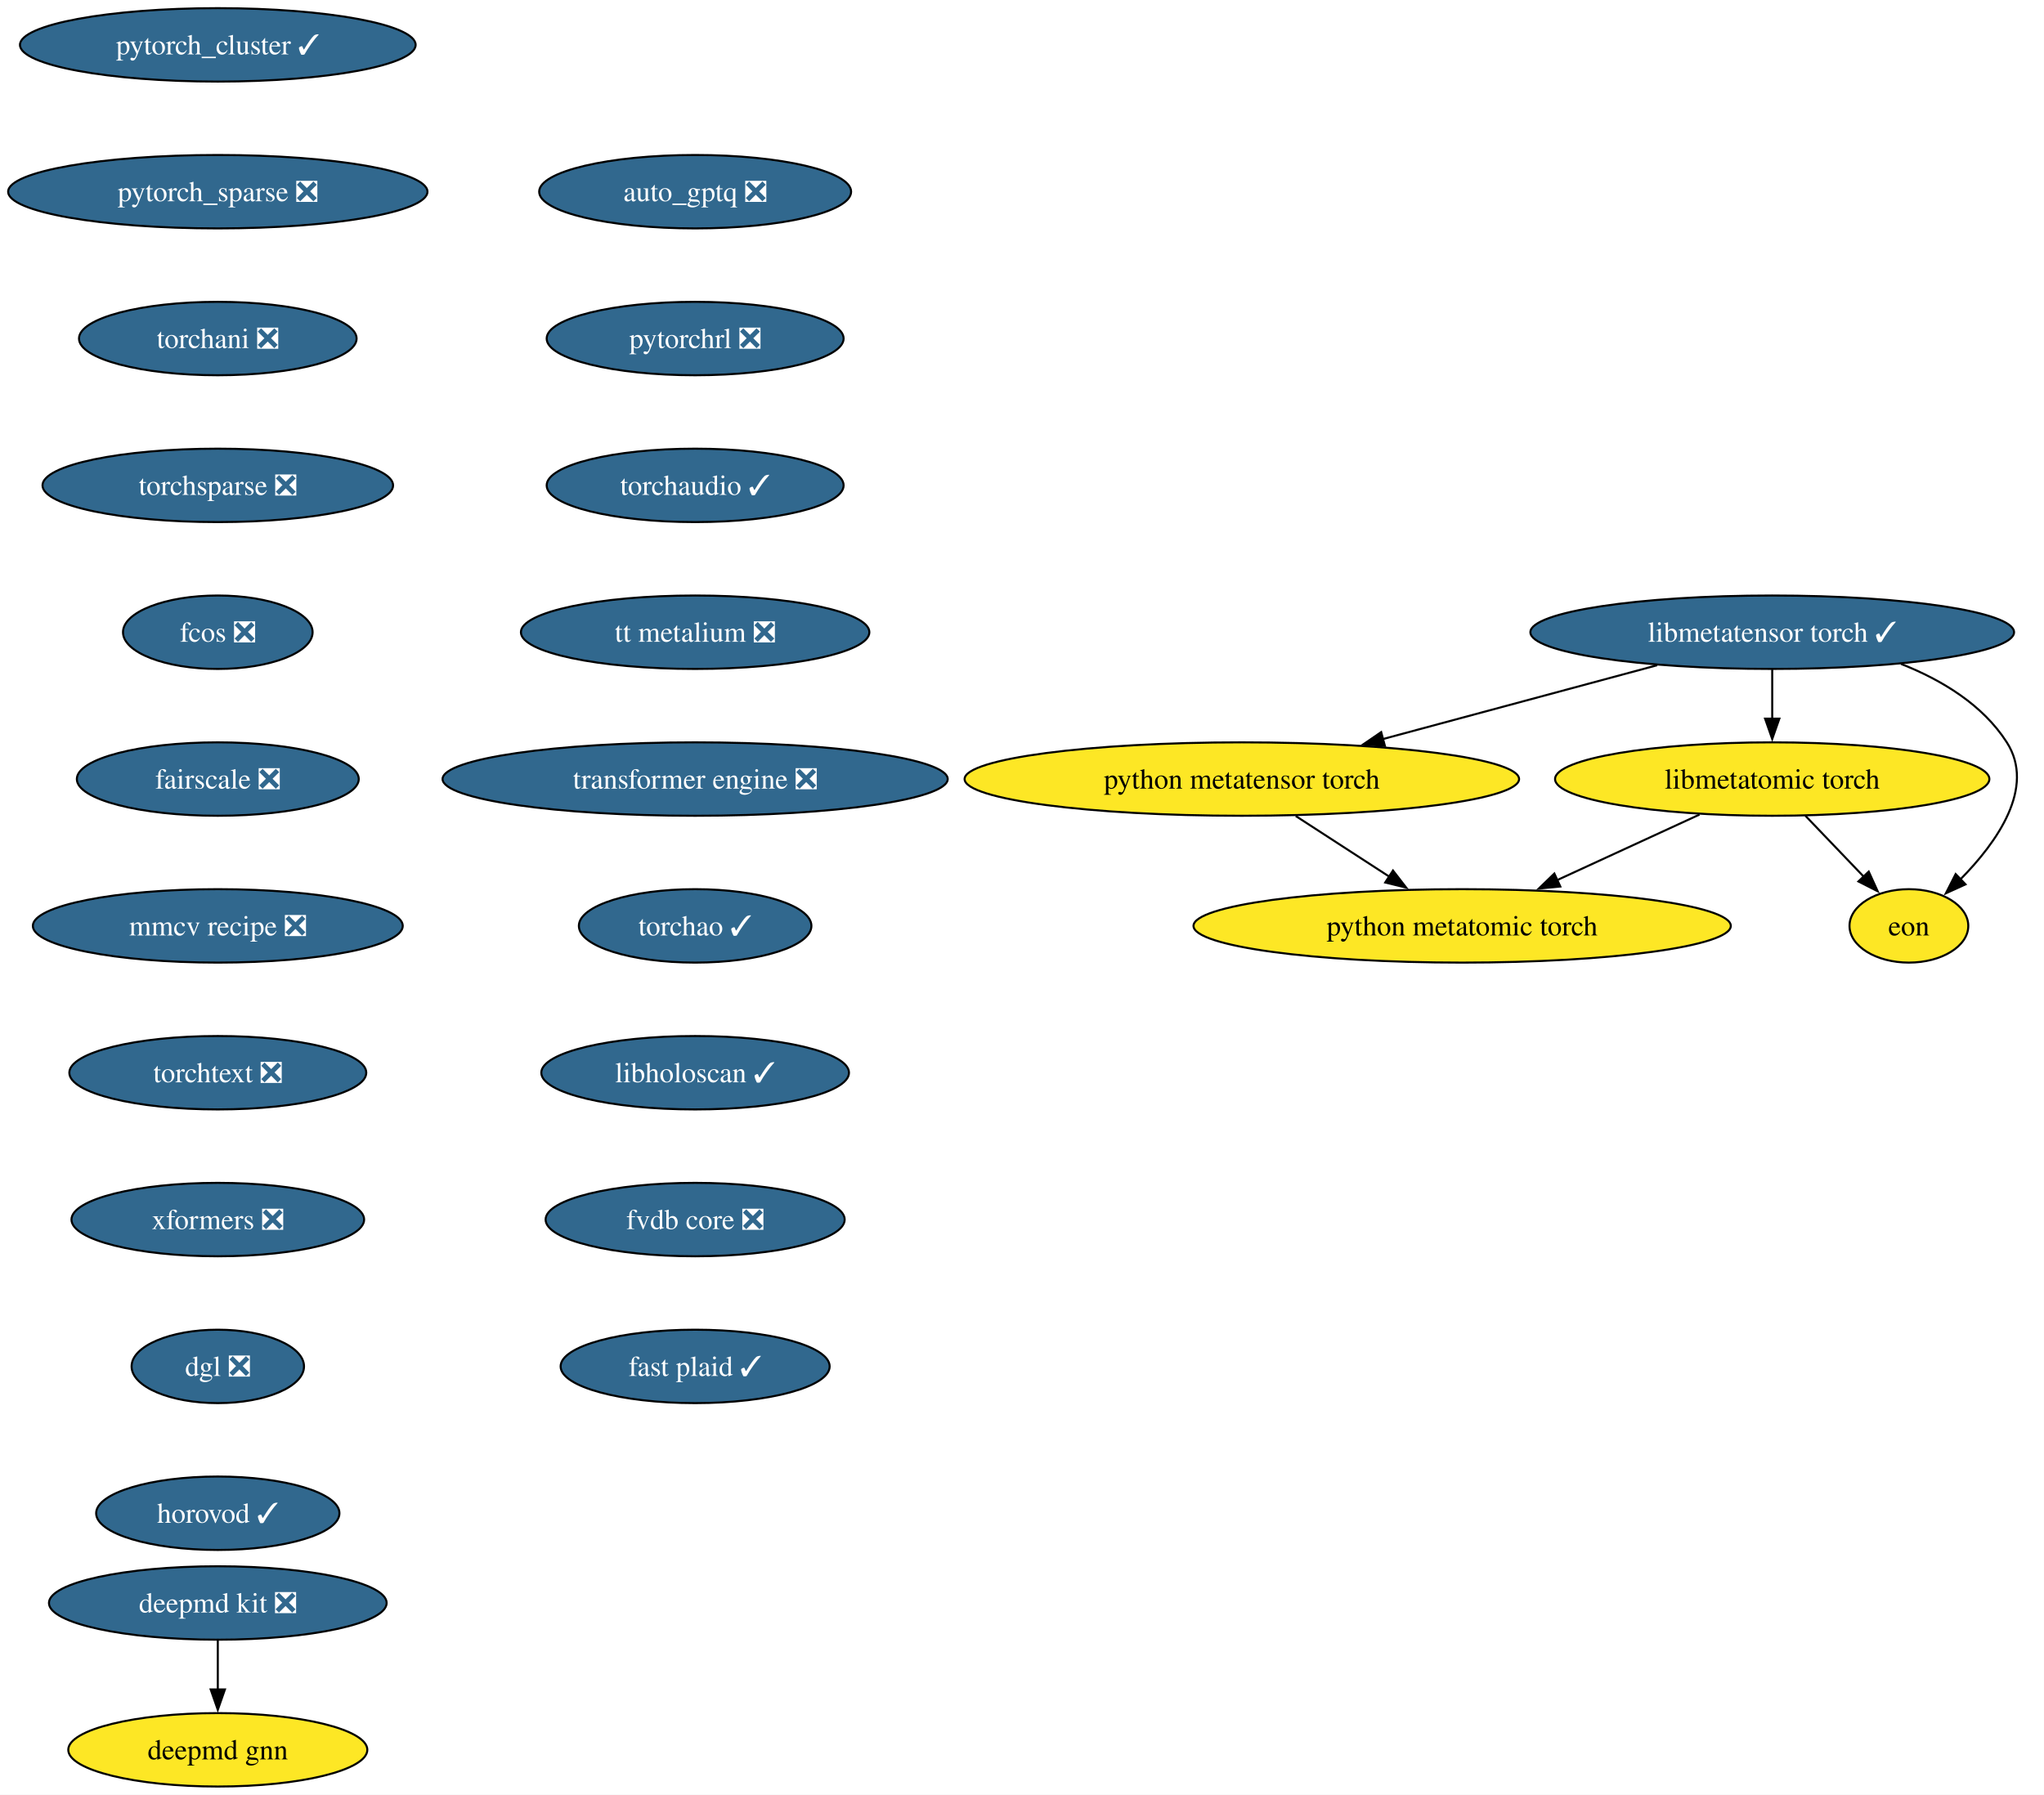
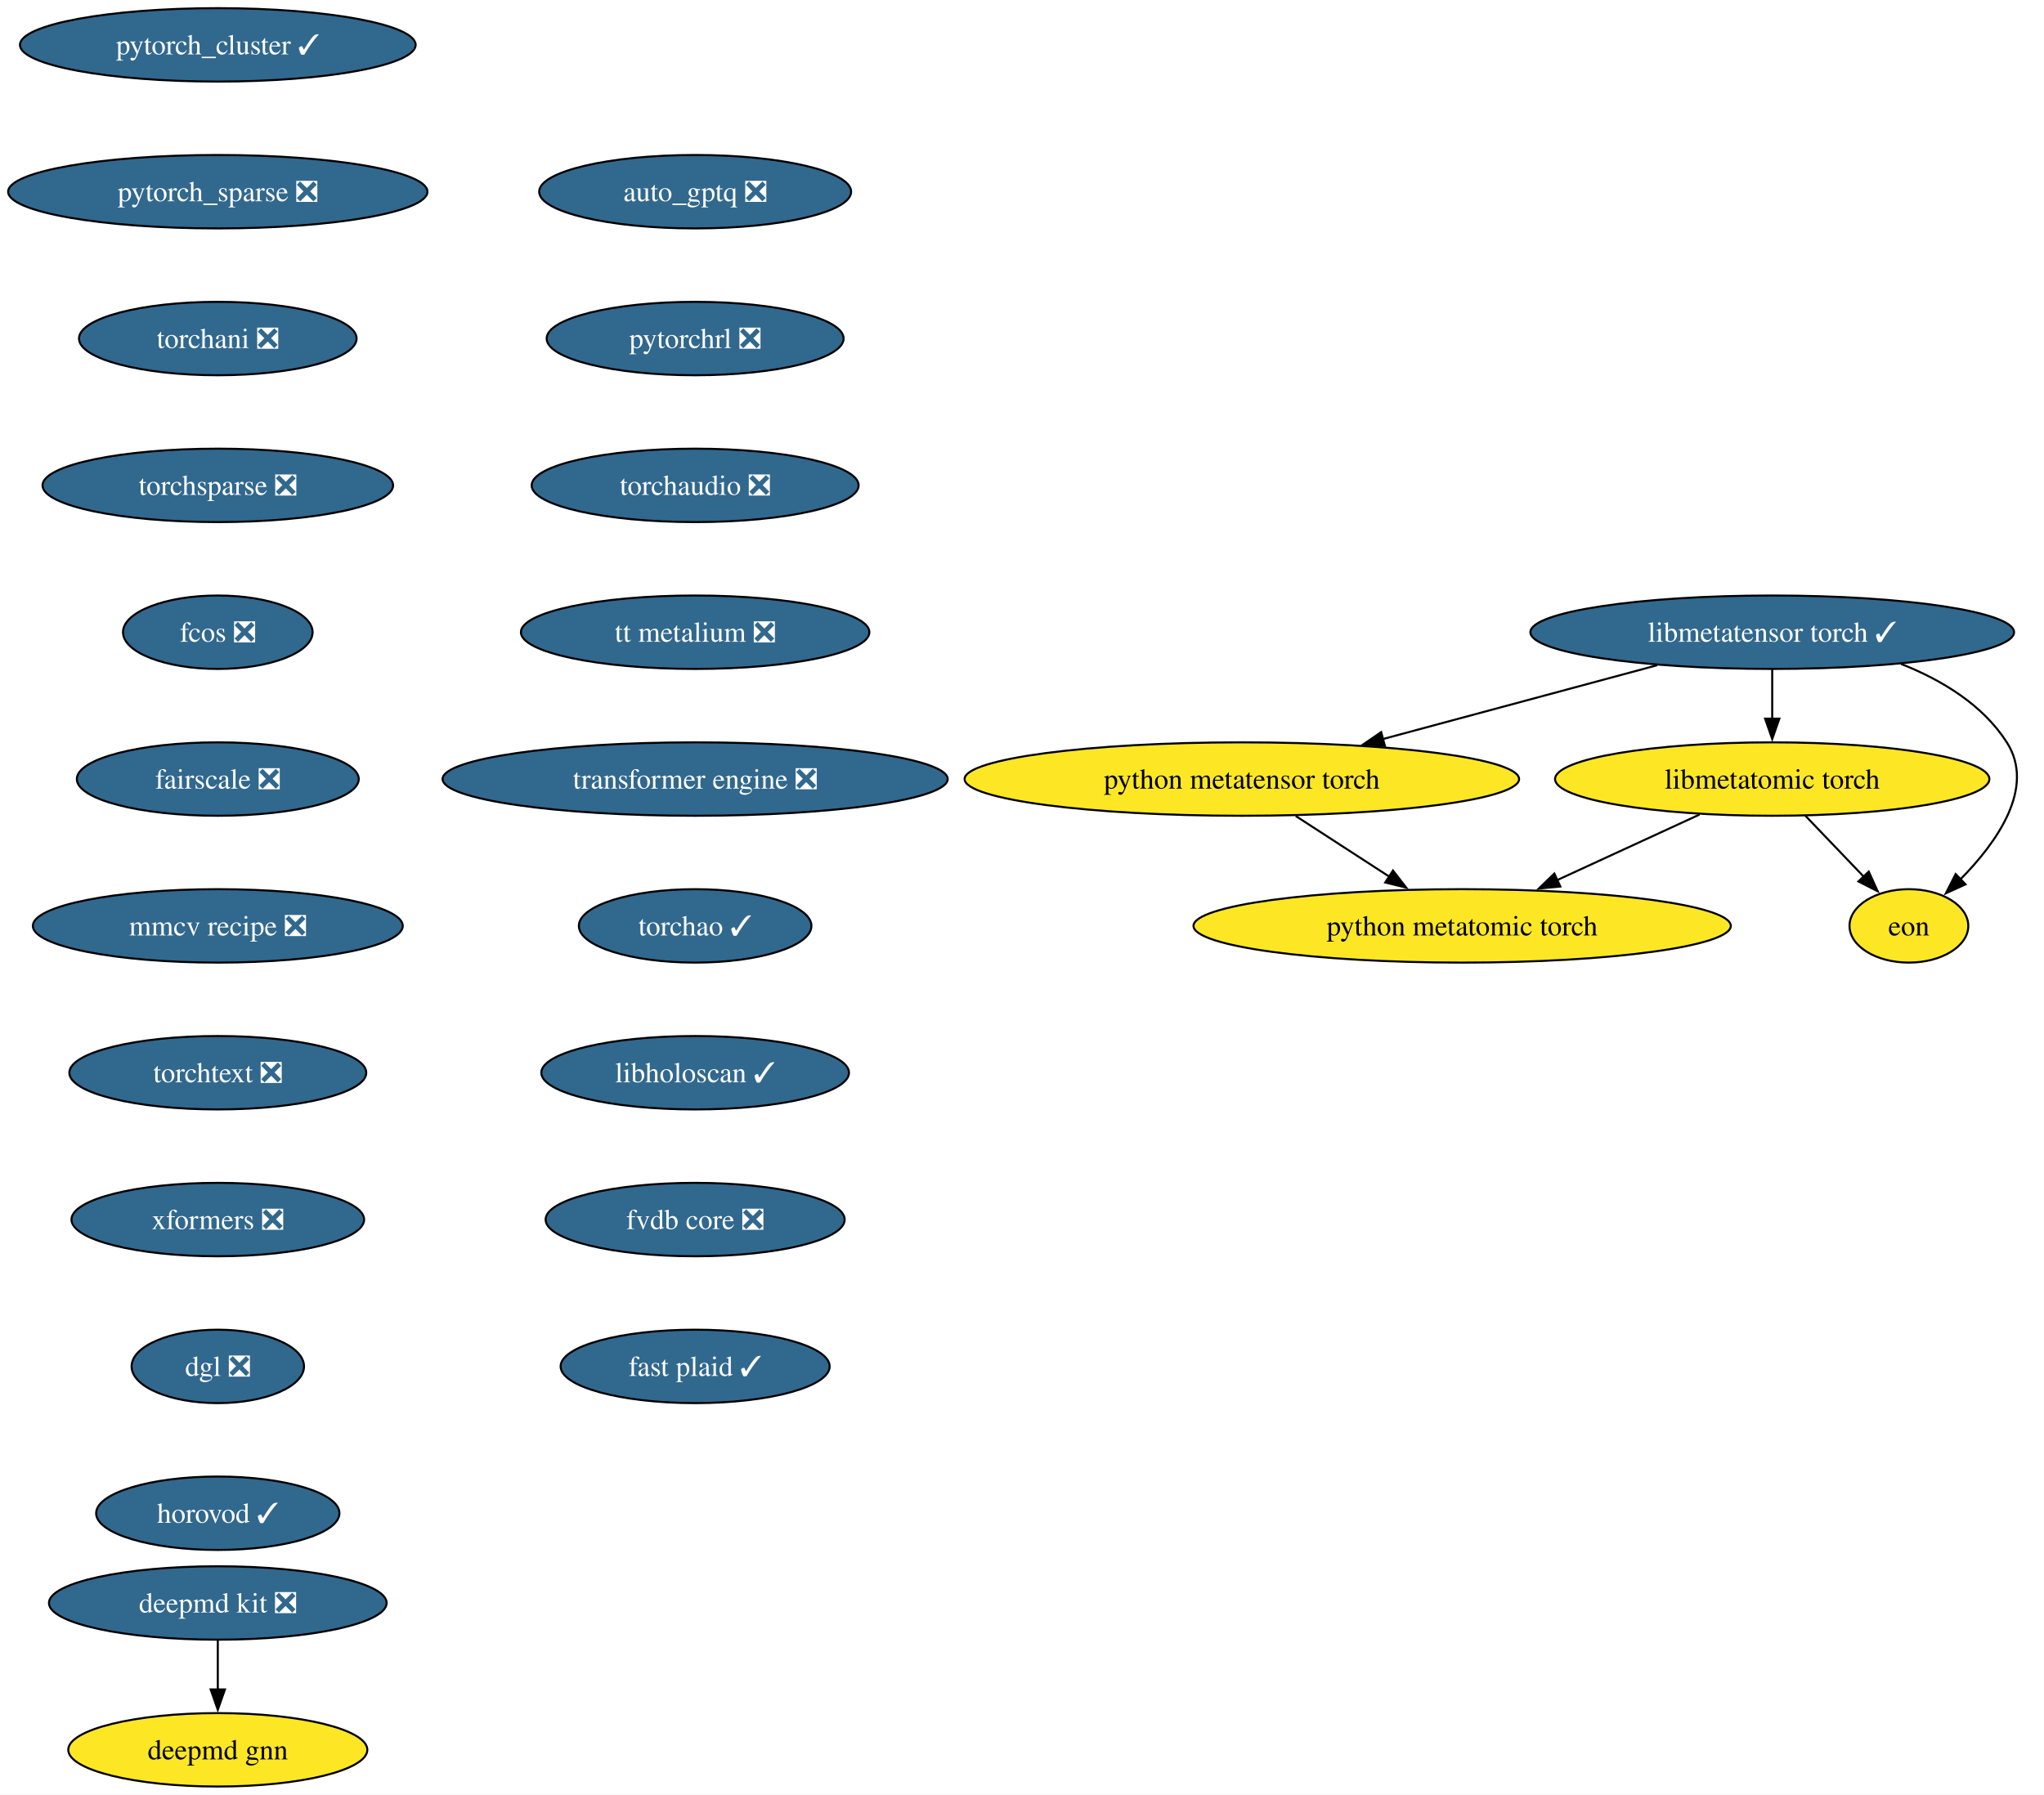
<svg xmlns="http://www.w3.org/2000/svg" xmlns:xlink="http://www.w3.org/1999/xlink" width="1002pt" height="880pt" viewBox="0.00 0.00 1002.00 880.00">
  <g id="graph0" class="graph" transform="scale(1 1) rotate(0) translate(4 876)">
    <polygon fill="white" stroke="none" points="-4,4 -4,-876 997.97,-876 997.97,4 -4,4" />
    <g id="node1" class="node">
      <g id="a_node1">
        <a xlink:href="https://github.com/conda-forge/deepmd-kit-feedstock/pull/134" xlink:title="deepmd kit ❎">
          <ellipse fill="#31688e" stroke="black" cx="102.77" cy="-90" rx="82.77" ry="18" />
          <text xml:space="preserve" text-anchor="middle" x="102.77" y="-85.33" font-family="Times,serif" font-size="14.00" fill="white">deepmd kit ❎</text>
        </a>
      </g>
    </g>
    <g id="node2" class="node">
      <g id="a_node2">
        <a xlink:href="https://github.com/conda-forge/deepmd-gnn-feedstock" xlink:title="deepmd gnn">
          <ellipse fill="#fde725" stroke="black" cx="102.77" cy="-18" rx="73.3" ry="18" />
          <text xml:space="preserve" text-anchor="middle" x="102.77" y="-13.32" font-family="Times,serif" font-size="14.00">deepmd gnn</text>
        </a>
      </g>
    </g>
    <g id="edge1" class="edge">
      <path fill="none" stroke="black" d="M102.77,-71.7C102.77,-64.41 102.77,-55.73 102.77,-47.54" />
      <polygon fill="black" stroke="black" points="106.27,-47.62 102.77,-37.62 99.27,-47.62 106.27,-47.62" />
    </g>
    <g id="node3" class="node">
      <g id="a_node3">
        <a xlink:href="https://github.com/conda-forge/pytorch_cluster-feedstock/pull/69" xlink:title="pytorch_cluster ✓">
          <ellipse fill="#31688e" stroke="black" cx="102.77" cy="-854" rx="96.98" ry="18" />
          <text xml:space="preserve" text-anchor="middle" x="102.77" y="-849.33" font-family="Times,serif" font-size="14.00" fill="white">pytorch_cluster ✓</text>
        </a>
      </g>
    </g>
    <g id="node4" class="node">
      <g id="a_node4">
        <a xlink:href="https://github.com/conda-forge/pytorch_sparse-feedstock/pull/80" xlink:title="pytorch_sparse ❎">
          <ellipse fill="#31688e" stroke="black" cx="102.77" cy="-782" rx="102.77" ry="18" />
          <text xml:space="preserve" text-anchor="middle" x="102.77" y="-777.33" font-family="Times,serif" font-size="14.00" fill="white">pytorch_sparse ❎</text>
        </a>
      </g>
    </g>
    <g id="node5" class="node">
      <g id="a_node5">
        <a xlink:href="https://github.com/conda-forge/torchani-feedstock/pull/63" xlink:title="torchani ❎">
          <ellipse fill="#31688e" stroke="black" cx="102.77" cy="-710" rx="68.04" ry="18" />
          <text xml:space="preserve" text-anchor="middle" x="102.77" y="-705.33" font-family="Times,serif" font-size="14.00" fill="white">torchani ❎</text>
        </a>
      </g>
    </g>
    <g id="node6" class="node">
      <g id="a_node6">
        <a xlink:href="https://github.com/conda-forge/torchsparse-feedstock/pull/48" xlink:title="torchsparse ❎">
          <ellipse fill="#31688e" stroke="black" cx="102.77" cy="-638" rx="85.93" ry="18" />
          <text xml:space="preserve" text-anchor="middle" x="102.77" y="-633.33" font-family="Times,serif" font-size="14.00" fill="white">torchsparse ❎</text>
        </a>
      </g>
    </g>
    <g id="node7" class="node">
      <g id="a_node7">
        <a xlink:href="https://github.com/conda-forge/fcos-feedstock/pull/32" xlink:title="fcos ❎">
          <ellipse fill="#31688e" stroke="black" cx="102.77" cy="-566" rx="46.47" ry="18" />
          <text xml:space="preserve" text-anchor="middle" x="102.77" y="-561.33" font-family="Times,serif" font-size="14.00" fill="white">fcos ❎</text>
        </a>
      </g>
    </g>
    <g id="node8" class="node">
      <g id="a_node8">
        <a xlink:href="https://github.com/conda-forge/fairscale-feedstock/pull/47" xlink:title="fairscale ❎">
          <ellipse fill="#31688e" stroke="black" cx="102.77" cy="-494" rx="69.1" ry="18" />
          <text xml:space="preserve" text-anchor="middle" x="102.77" y="-489.32" font-family="Times,serif" font-size="14.00" fill="white">fairscale ❎</text>
        </a>
      </g>
    </g>
    <g id="node9" class="node">
      <g id="a_node9">
        <a xlink:href="https://github.com/conda-forge/mmcv-recipe-feedstock/pull/53" xlink:title="mmcv recipe ❎">
          <ellipse fill="#31688e" stroke="black" cx="102.77" cy="-422" rx="90.67" ry="18" />
          <text xml:space="preserve" text-anchor="middle" x="102.77" y="-417.32" font-family="Times,serif" font-size="14.00" fill="white">mmcv recipe ❎</text>
        </a>
      </g>
    </g>
    <g id="node10" class="node">
      <g id="a_node10">
        <a xlink:href="https://github.com/conda-forge/torchtext-feedstock/pull/40" xlink:title="torchtext ❎">
          <ellipse fill="#31688e" stroke="black" cx="102.77" cy="-350" rx="72.78" ry="18" />
          <text xml:space="preserve" text-anchor="middle" x="102.77" y="-345.32" font-family="Times,serif" font-size="14.00" fill="white">torchtext ❎</text>
        </a>
      </g>
    </g>
    <g id="node11" class="node">
      <g id="a_node11">
        <a xlink:href="https://github.com/conda-forge/xformers-feedstock/pull/73" xlink:title="xformers ❎">
          <ellipse fill="#31688e" stroke="black" cx="102.77" cy="-278" rx="71.73" ry="18" />
          <text xml:space="preserve" text-anchor="middle" x="102.77" y="-273.32" font-family="Times,serif" font-size="14.00" fill="white">xformers ❎</text>
        </a>
      </g>
    </g>
    <g id="node12" class="node">
      <g id="a_node12">
        <a xlink:href="https://github.com/conda-forge/dgl-feedstock/pull/67" xlink:title="dgl ❎">
          <ellipse fill="#31688e" stroke="black" cx="102.77" cy="-206" rx="42.26" ry="18" />
          <text xml:space="preserve" text-anchor="middle" x="102.77" y="-201.33" font-family="Times,serif" font-size="14.00" fill="white">dgl ❎</text>
        </a>
      </g>
    </g>
    <g id="node13" class="node">
      <g id="a_node13">
        <a xlink:href="https://github.com/conda-forge/horovod-feedstock/pull/47" xlink:title="horovod ✓">
          <ellipse fill="#31688e" stroke="black" cx="102.77" cy="-134" rx="59.63" ry="18" />
          <text xml:space="preserve" text-anchor="middle" x="102.77" y="-129.32" font-family="Times,serif" font-size="14.00" fill="white">horovod ✓</text>
        </a>
      </g>
    </g>
    <g id="node14" class="node">
      <g id="a_node14">
        <a xlink:href="https://github.com/conda-forge/auto_gptq-feedstock/pull/24" xlink:title="auto_gptq ❎">
          <ellipse fill="#31688e" stroke="black" cx="336.77" cy="-782" rx="76.46" ry="18" />
          <text xml:space="preserve" text-anchor="middle" x="336.77" y="-777.33" font-family="Times,serif" font-size="14.00" fill="white">auto_gptq ❎</text>
        </a>
      </g>
    </g>
    <g id="node15" class="node">
      <g id="a_node15">
        <a xlink:href="https://github.com/conda-forge/pytorchrl-feedstock/pull/22" xlink:title="pytorchrl ❎">
          <ellipse fill="#31688e" stroke="black" cx="336.77" cy="-710" rx="72.78" ry="18" />
          <text xml:space="preserve" text-anchor="middle" x="336.77" y="-705.33" font-family="Times,serif" font-size="14.00" fill="white">pytorchrl ❎</text>
        </a>
      </g>
    </g>
    <g id="node21" class="node">
      <g id="a_node21">
-         <a xlink:href="https://github.com/conda-forge/torchaudio-feedstock/pull/49" xlink:title="torchaudio ✓">
-           <ellipse fill="#31688e" stroke="black" cx="336.77" cy="-638" rx="72.78" ry="18" />
-           <text xml:space="preserve" text-anchor="middle" x="336.77" y="-633.33" font-family="Times,serif" font-size="14.00" fill="white">torchaudio ✓</text>
+         <a xlink:href="https://github.com/conda-forge/torchaudio-feedstock/pull/49" xlink:title="torchaudio ❎">
+           <ellipse fill="#31688e" stroke="black" cx="336.77" cy="-638" rx="80.14" ry="18" />
+           <text xml:space="preserve" text-anchor="middle" x="336.77" y="-633.33" font-family="Times,serif" font-size="14.00" fill="white">torchaudio ❎</text>
        </a>
      </g>
    </g>
    <g id="node16" class="node">
      <g id="a_node16">
        <a xlink:href="https://github.com/conda-forge/libmetatensor-torch-feedstock/pull/41" xlink:title="libmetatensor torch ✓">
          <ellipse fill="#31688e" stroke="black" cx="864.77" cy="-566" rx="118.55" ry="18" />
          <text xml:space="preserve" text-anchor="middle" x="864.77" y="-561.33" font-family="Times,serif" font-size="14.00" fill="white">libmetatensor torch ✓</text>
        </a>
      </g>
    </g>
    <g id="node17" class="node">
      <g id="a_node17">
        <a xlink:href="https://github.com/conda-forge/python-metatensor-torch-feedstock" xlink:title="python metatensor torch">
          <ellipse fill="#fde725" stroke="black" cx="604.77" cy="-494" rx="135.91" ry="18" />
          <text xml:space="preserve" text-anchor="middle" x="604.77" y="-489.32" font-family="Times,serif" font-size="14.00">python metatensor torch</text>
        </a>
      </g>
    </g>
    <g id="edge13" class="edge">
      <path fill="none" stroke="black" d="M808.35,-549.81C768.87,-539.18 715.88,-524.91 673.86,-513.6" />
      <polygon fill="black" stroke="black" points="674.9,-510.26 664.33,-511.04 673.08,-517.02 674.9,-510.26" />
    </g>
    <g id="node18" class="node">
      <g id="a_node18">
        <a xlink:href="https://github.com/conda-forge/libmetatomic-torch-feedstock" xlink:title="libmetatomic torch">
          <ellipse fill="#fde725" stroke="black" cx="864.77" cy="-494" rx="106.45" ry="18" />
          <text xml:space="preserve" text-anchor="middle" x="864.77" y="-489.32" font-family="Times,serif" font-size="14.00">libmetatomic torch</text>
        </a>
      </g>
    </g>
    <g id="edge14" class="edge">
      <path fill="none" stroke="black" d="M864.77,-547.7C864.77,-540.41 864.77,-531.73 864.77,-523.54" />
      <polygon fill="black" stroke="black" points="868.27,-523.62 864.77,-513.62 861.27,-523.62 868.27,-523.62" />
    </g>
    <g id="node19" class="node">
      <g id="a_node19">
        <a xlink:href="https://github.com/conda-forge/eon-feedstock" xlink:title="eon">
          <ellipse fill="#fde725" stroke="black" cx="931.77" cy="-422" rx="29.11" ry="18" />
          <text xml:space="preserve" text-anchor="middle" x="931.77" y="-417.32" font-family="Times,serif" font-size="14.00">eon</text>
        </a>
      </g>
    </g>
    <g id="edge15" class="edge">
      <path fill="none" stroke="black" d="M927.93,-550.45C947.97,-542.53 967.97,-530.42 979.77,-512 993.97,-489.82 975.04,-463.07 956.93,-444.72" />
      <polygon fill="black" stroke="black" points="959.53,-442.37 949.89,-437.98 954.69,-447.42 959.53,-442.37" />
    </g>
    <g id="node20" class="node">
      <g id="a_node20">
        <a xlink:href="https://github.com/conda-forge/python-metatomic-torch-feedstock" xlink:title="python metatomic torch">
          <ellipse fill="#fde725" stroke="black" cx="712.77" cy="-422" rx="131.7" ry="18" />
          <text xml:space="preserve" text-anchor="middle" x="712.77" y="-417.32" font-family="Times,serif" font-size="14.00">python metatomic torch</text>
        </a>
      </g>
    </g>
    <g id="edge16" class="edge">
      <path fill="none" stroke="black" d="M631.19,-475.88C645.02,-466.91 662.15,-455.81 677.14,-446.09" />
      <polygon fill="black" stroke="black" points="678.86,-449.15 685.35,-440.77 675.05,-443.27 678.86,-449.15" />
    </g>
    <g id="edge17" class="edge">
      <path fill="none" stroke="black" d="M880.99,-476.05C889.61,-467.04 900.34,-455.83 909.72,-446.04" />
      <polygon fill="black" stroke="black" points="912.08,-448.63 916.47,-438.98 907.03,-443.79 912.08,-448.63" />
    </g>
    <g id="edge18" class="edge">
      <path fill="none" stroke="black" d="M829.13,-476.59C808.3,-466.99 781.77,-454.78 759.3,-444.43" />
      <polygon fill="black" stroke="black" points="760.89,-441.31 750.35,-440.31 757.97,-447.67 760.89,-441.31" />
    </g>
    <g id="node22" class="node">
      <g id="a_node22">
        <a xlink:href="https://github.com/conda-forge/tt-metalium-feedstock/pull/24" xlink:title="tt metalium ❎">
          <ellipse fill="#31688e" stroke="black" cx="336.77" cy="-566" rx="85.41" ry="18" />
          <text xml:space="preserve" text-anchor="middle" x="336.77" y="-561.33" font-family="Times,serif" font-size="14.00" fill="white">tt metalium ❎</text>
        </a>
      </g>
    </g>
    <g id="node23" class="node">
      <g id="a_node23">
        <a xlink:href="https://github.com/conda-forge/transformer-engine-feedstock/pull/41" xlink:title="transformer engine ❎">
          <ellipse fill="#31688e" stroke="black" cx="336.77" cy="-494" rx="123.81" ry="18" />
          <text xml:space="preserve" text-anchor="middle" x="336.77" y="-489.32" font-family="Times,serif" font-size="14.00" fill="white">transformer engine ❎</text>
        </a>
      </g>
    </g>
    <g id="node24" class="node">
      <g id="a_node24">
        <a xlink:href="https://github.com/conda-forge/torchao-feedstock/pull/17" xlink:title="torchao ✓">
          <ellipse fill="#31688e" stroke="black" cx="336.77" cy="-422" rx="57" ry="18" />
          <text xml:space="preserve" text-anchor="middle" x="336.77" y="-417.32" font-family="Times,serif" font-size="14.00" fill="white">torchao ✓</text>
        </a>
      </g>
    </g>
    <g id="node25" class="node">
      <g id="a_node25">
        <a xlink:href="https://github.com/conda-forge/libholoscan-feedstock/pull/14" xlink:title="libholoscan ✓">
          <ellipse fill="#31688e" stroke="black" cx="336.77" cy="-350" rx="75.41" ry="18" />
          <text xml:space="preserve" text-anchor="middle" x="336.77" y="-345.32" font-family="Times,serif" font-size="14.00" fill="white">libholoscan ✓</text>
        </a>
      </g>
    </g>
    <g id="node26" class="node">
      <g id="a_node26">
        <a xlink:href="https://github.com/conda-forge/fvdb-core-feedstock/pull/35" xlink:title="fvdb core ❎">
          <ellipse fill="#31688e" stroke="black" cx="336.77" cy="-278" rx="73.3" ry="18" />
          <text xml:space="preserve" text-anchor="middle" x="336.77" y="-273.32" font-family="Times,serif" font-size="14.00" fill="white">fvdb core ❎</text>
        </a>
      </g>
    </g>
    <g id="node27" class="node">
      <g id="a_node27">
        <a xlink:href="https://github.com/conda-forge/fast-plaid-feedstock/pull/4" xlink:title="fast plaid ✓">
          <ellipse fill="#31688e" stroke="black" cx="336.77" cy="-206" rx="65.94" ry="18" />
          <text xml:space="preserve" text-anchor="middle" x="336.77" y="-201.32" font-family="Times,serif" font-size="14.00" fill="white">fast plaid ✓</text>
        </a>
      </g>
    </g>
  </g>
</svg>
